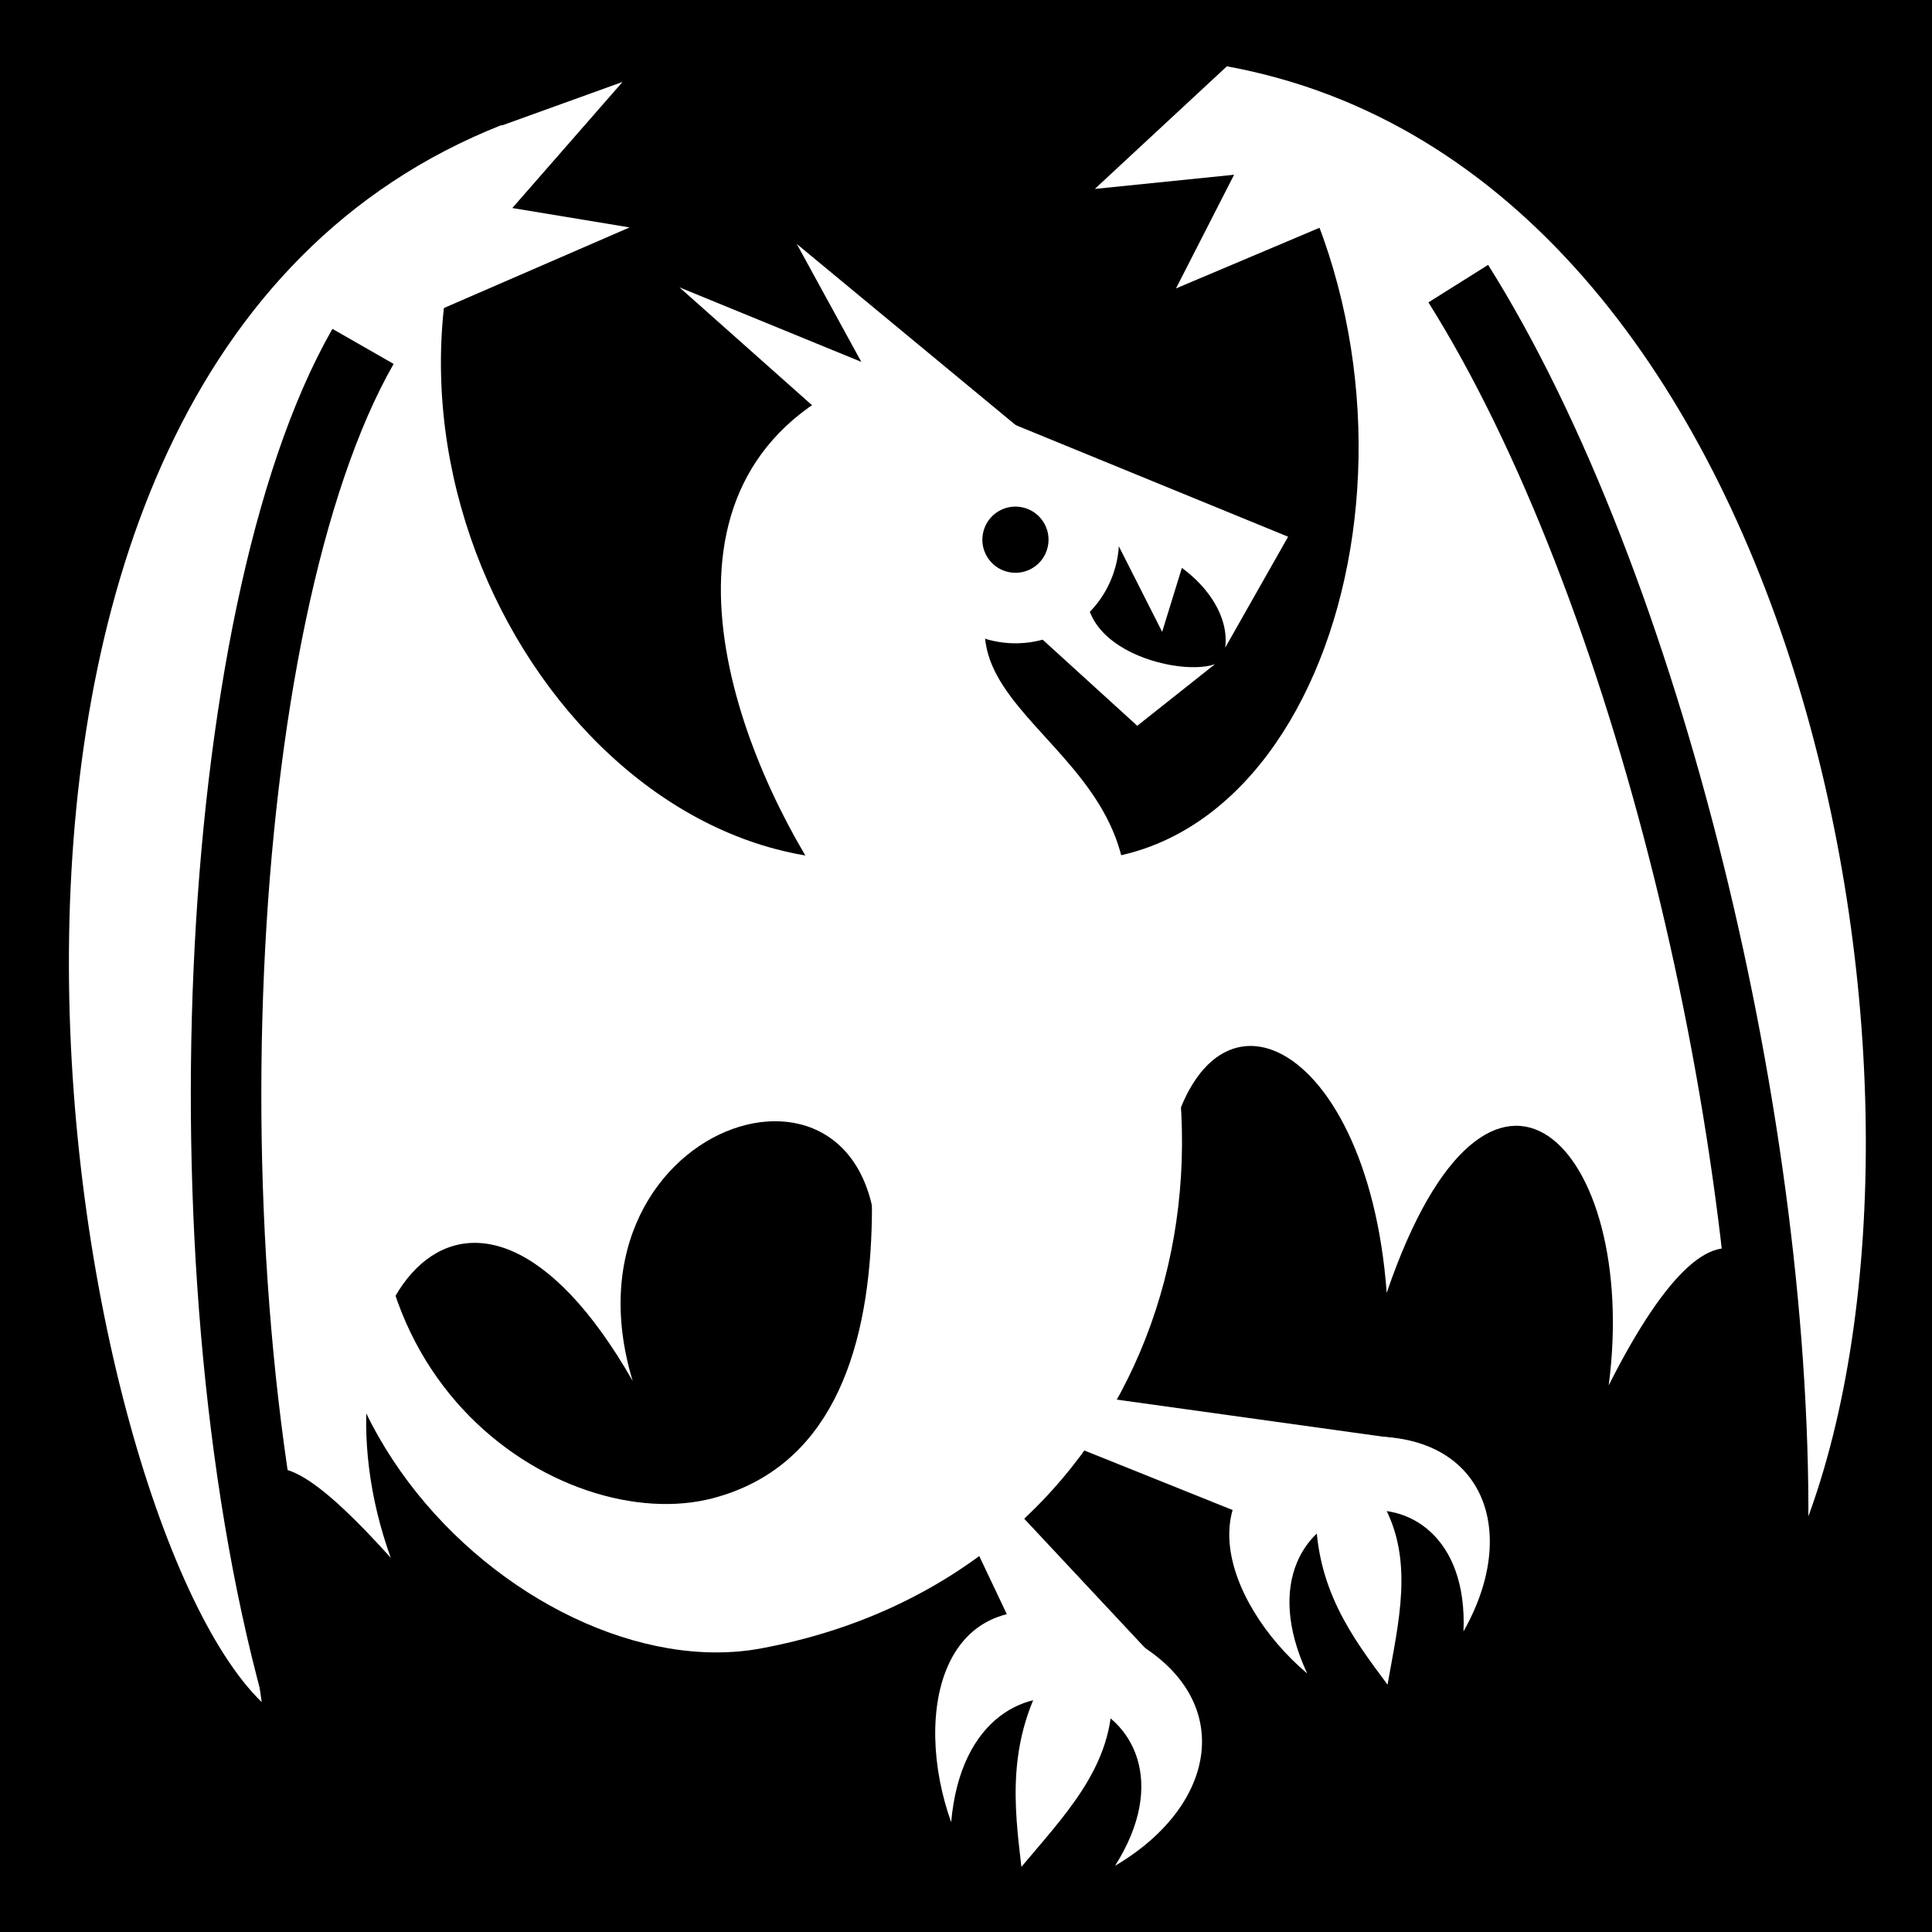
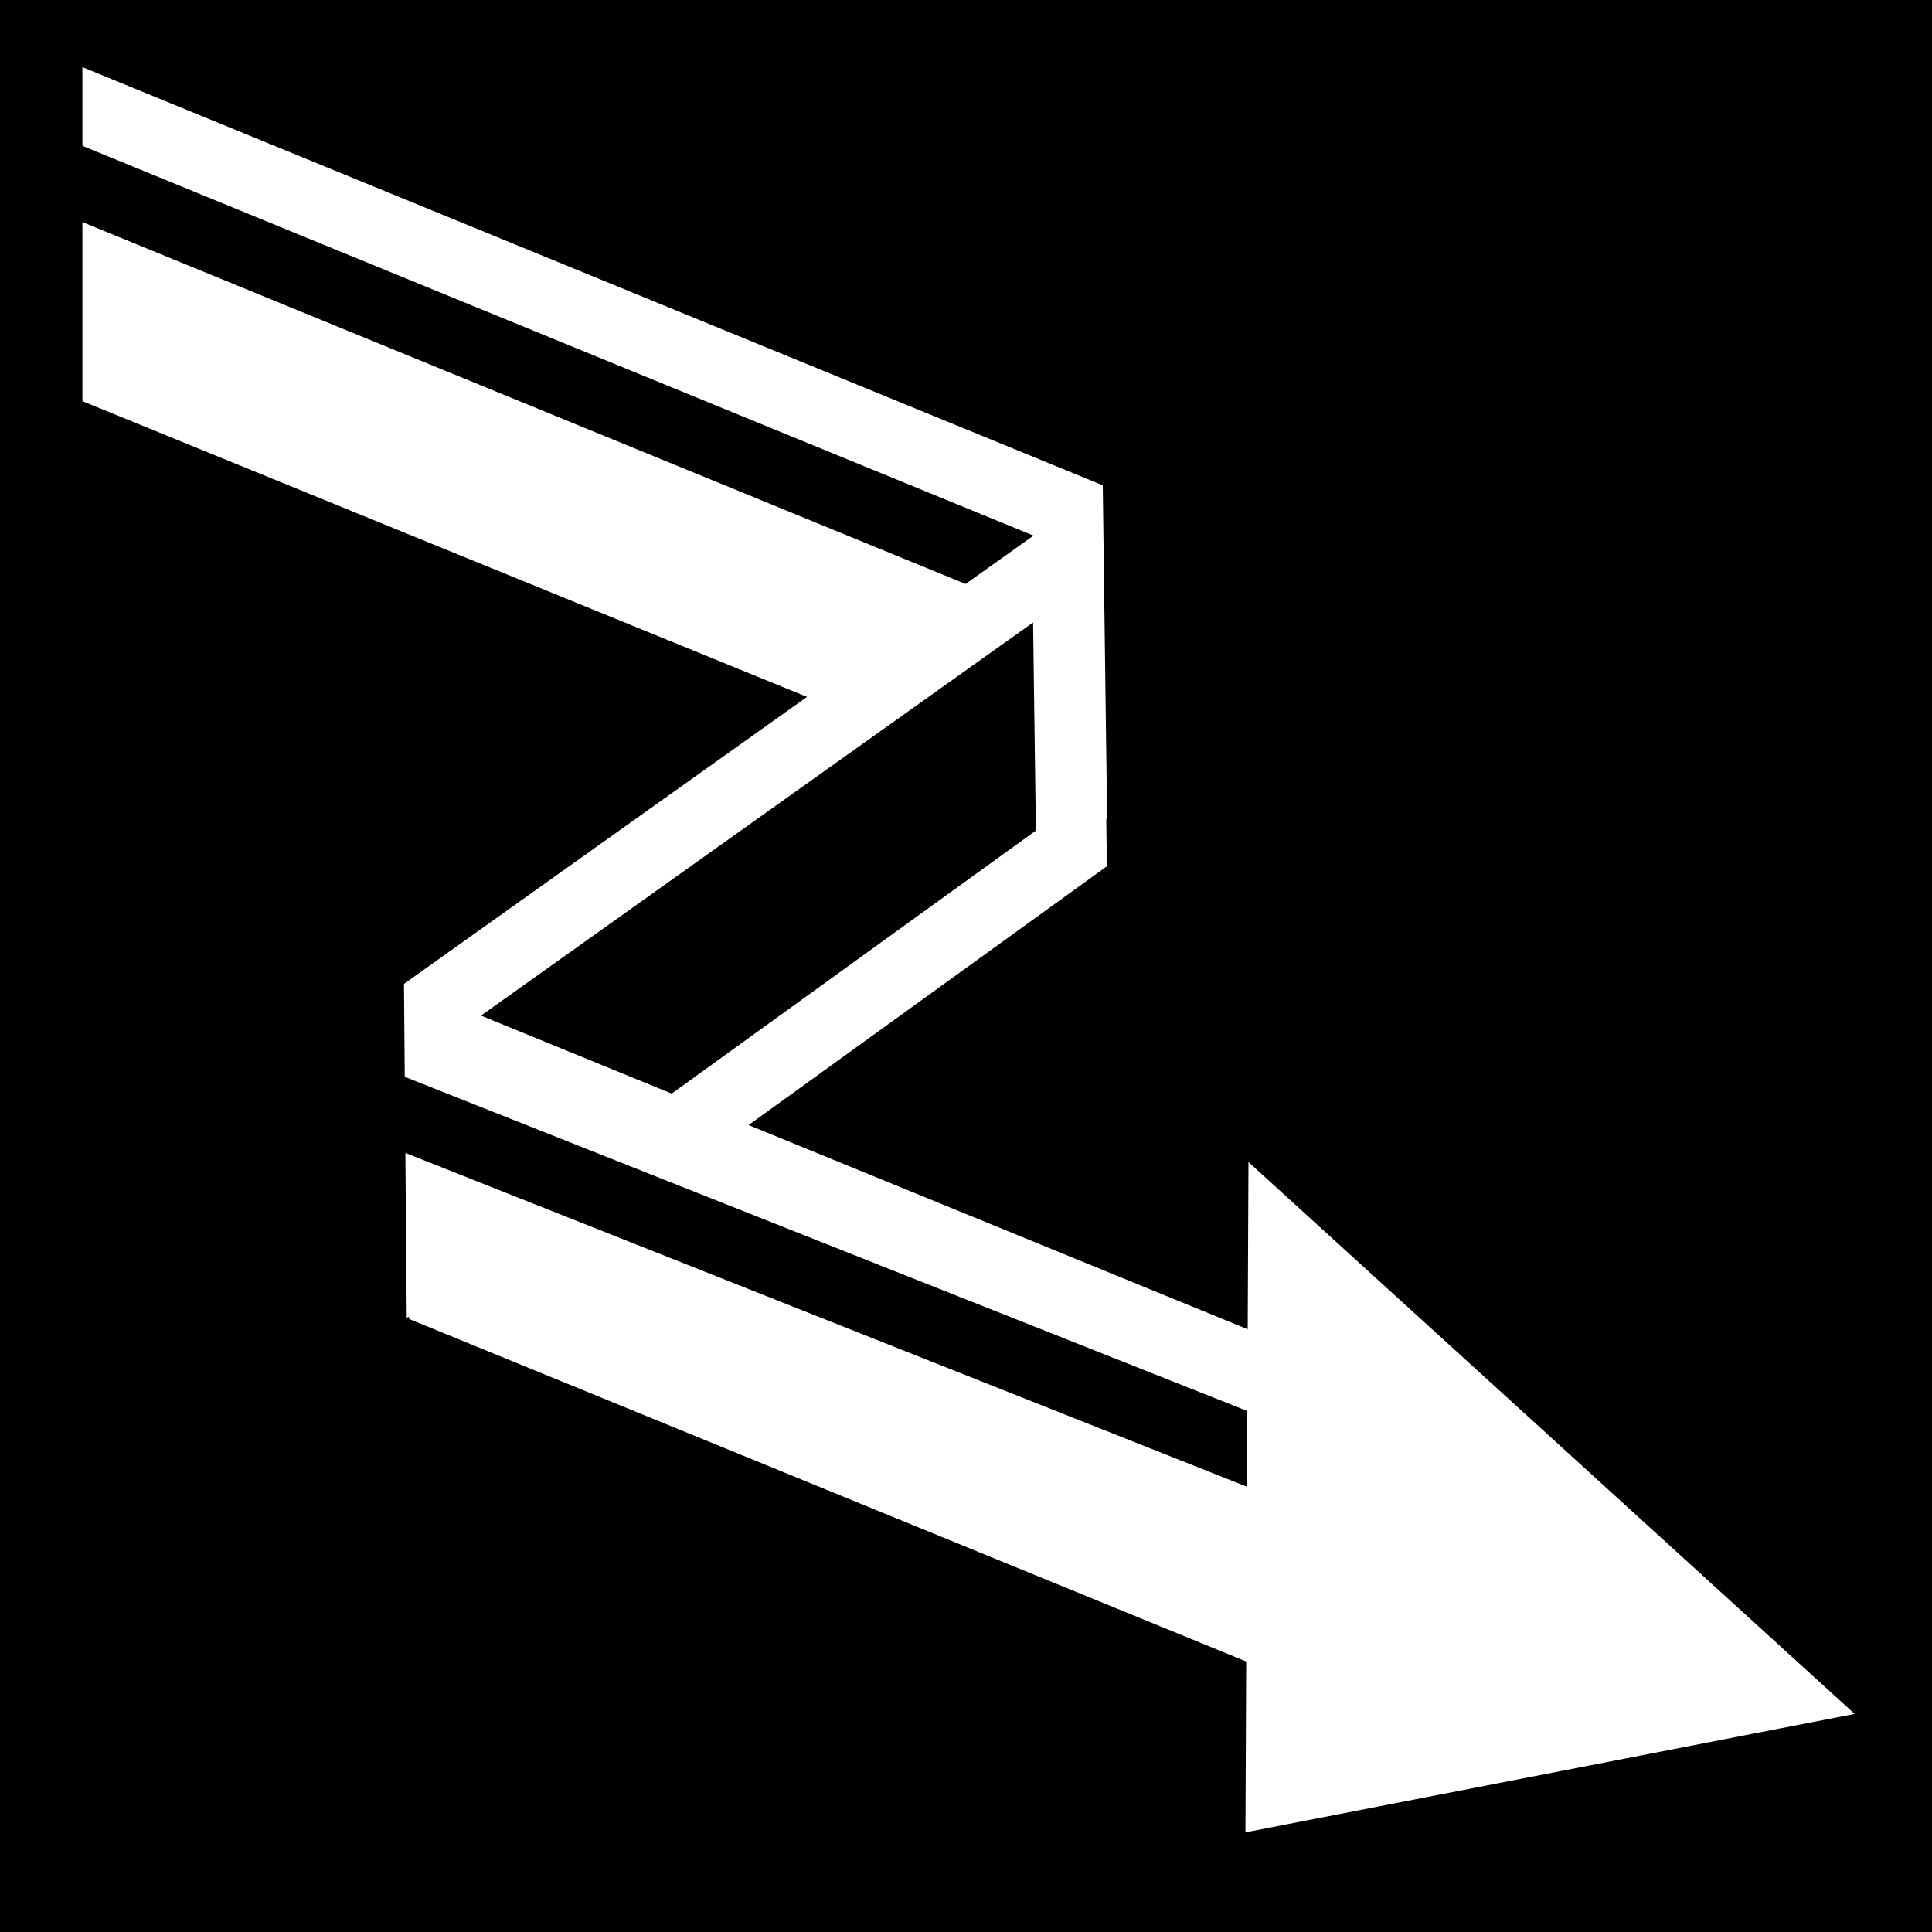
<svg xmlns="http://www.w3.org/2000/svg" viewBox="0 0 512 512">
  <path d="m0,0h512v512h-512z" />
-   <g transform="matrix(18.68858,0,0,18.68858,-229.3115,-25863.557)">
-     <path d="m29.644,1393.107 .892-1.573-8.631-3.536 4.709,4.186c1.215-1.342 3.167-.119 3.03.924z" fill="#fff" />
-     <path d="m28.149,1397.355c.774-3.04-3.538-3.348-1.227-5.854l-2.663-2.111c-3.051,1.511-1.485,5.38-.23,7.194" fill="#fff" />
-     <path d="m27.63,1394.348c0,.394-.319.713-.713.713s-.713-.319-.713-.713 .319-.713.713-.713 .713.319.713.713z" stroke="#fff" stroke-width=".736" transform="matrix(-1.31271,-.35174,-.35174,1.31271,552.4518,-429.3307)" />
-     <path d="m29.503,1393.338-1.106.877-1.392-1.267 .966-1.4c-1.05,1.468.978,2.005 1.532,1.791z" fill="#fff" />
-     <path d="m24.765,1396.105c-4.337.316-7.966-5.758-5.374-10.412-9.009,3.549-6.229,19.638-3.41,22.366-.513-3.555-.171-4.271 1.83-2.046-1.244-3.448 1.062-6.652 3.431-2.507-1.137-3.757 3.758-5.266 3.445-1.511" fill="#fff" />
-     <path d="m28.026,1396.079c3.574-.631 4.925-7.281 1.633-11.217 8.174,1.484 10.551,14.496 8.219,20.659-.118-4.174-1.123-5.265-2.796-1.953 .442-3.378-1.68-5.611-3.148-1.312-.274-3.736-2.751-4.801-3.166-1.624" fill="#fff" />
-     <path d="m23.935,1396.349 4.109-.197c2.402,4.645.301,10.165-4.982,11.146-3.371.626-8.234-4.016-5.16-8.662-1.362,4.79 2.356,7.092 4.478,6.532 3.288-.867 2.193-6.369 1.555-8.819z" fill="#fff" />
-     <path d="m28.081,1410.381c1.66-.975 1.756-2.77-.392-3.473-2.087-.684-2.485,1.311-1.931,2.854 .263-2.987 3.842-1.771 2.322.622z" fill="#fff" />
-     <path d="m33.023,1407.057c.907-1.599.129-3.129-1.982-2.685-2.053.431-1.429,2.27-.234,3.282-1.209-2.595 2.331-3.299 2.216-.597z" fill="#fff" />
-     <path d="m31.885,1405.255c.443.801.213,1.684.061,2.557-.488-.656-1.04-1.375-1.016-2.515" fill="#fff" />
-     <path d="m28.038,1408.045c-.018.959-.689,1.639-1.284,2.351-.099-.851-.223-1.792.396-2.813" fill="#fff" />
-     <path d="m27.91,1391.224 .84,1.659 .315-1.022" fill="#fff" />
-     <path d="m23.569,1387.383 1.194,2.182 2.125.564" fill="#fff" />
-     <path d="m19.31,1385.73 1.788-.645-1.563,1.788 1.663.275-2.949,1.28 .133-1.548z" fill="#fff" />
-     <path d="m29.667,1384.864-1.872,1.738 1.975-.201-.824,1.612 2.499-1.056" fill="#fff" />
-     <path d="m37.41,1405.84c.104-5.881-1.792-13.646-4.461-17.895" fill="none" stroke="#000" />
-     <path d="m16.558,1408.171c-1.743-6.015-1.326-15.517.86-19.336" fill="none" stroke="#000" />
-     <path d="m28.791,1407.595-3.8-4.064 1.927,4.064" fill="#fff" />
-     <path d="m32.151,1404.333-4.923-.685-.23.583 3.1,1.245" fill="#fff" />
+   <g transform="matrix(18.68858,0,0,18.68858,-13160.616,-30622.022)">
+     <path d="m705.375,1639.494v4.737l14.531,5.93-.062-4.737-14.469-5.93z" fill="#fff" />
+     <path d="m704.592,1640.83 14.298,5.859" fill="none" stroke="#000" />
+     <path d="m719.343,1646.408-8.906,6.342 .031,3.766 1.407-.509 7.524-5.434z" stroke="#fff" />
+     <path d="m750.064-1373.33h15.679v4.742h-15.679z" fill="#fff" transform="matrix(.92554,.37865,-.0115,-.99993,0,0)" />
+     <path d="m708.188,1653.652 22.756,9.026" fill="none" stroke="#000" />
+     <path d="m721.867,1664.525 8.639-1.679-8.596-7.826z" fill="#fff" />
  </g>
</svg>
